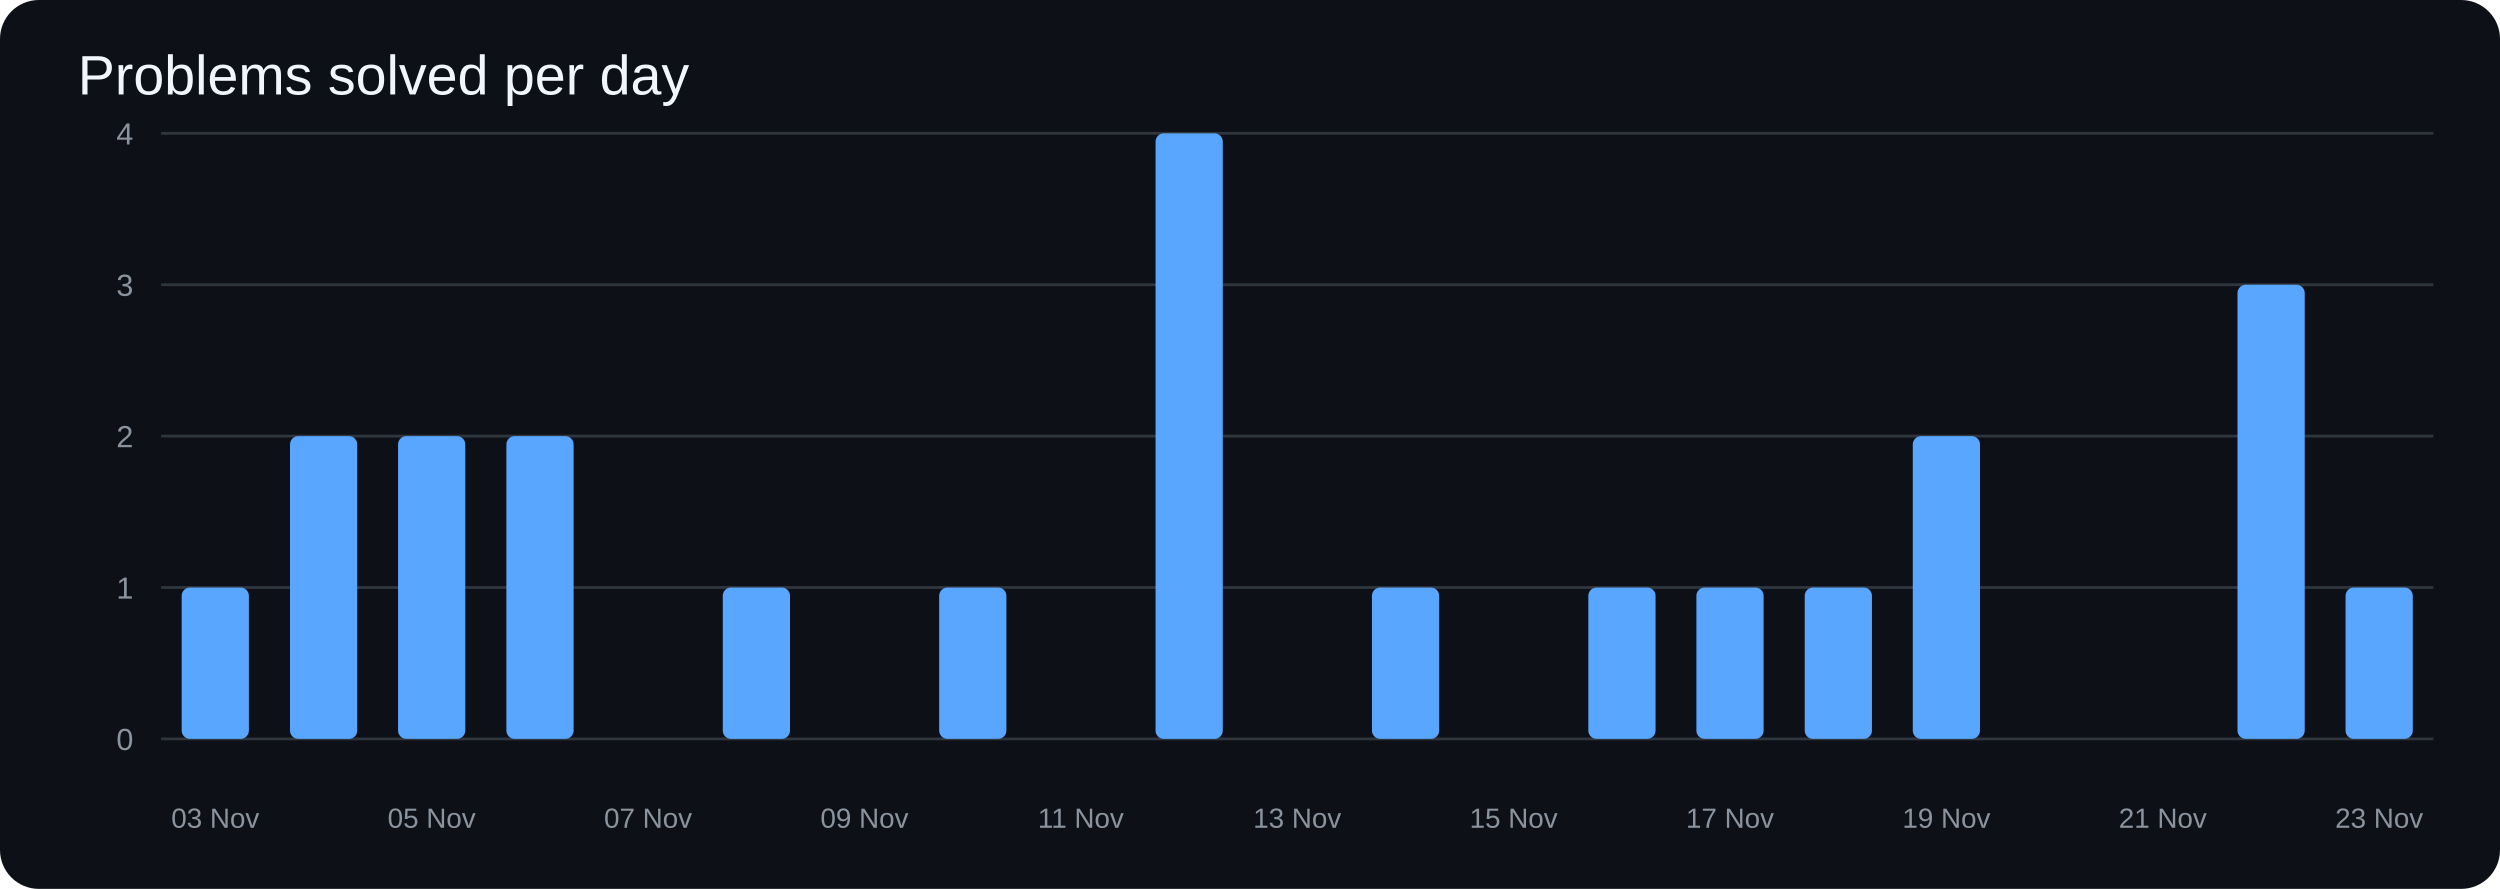
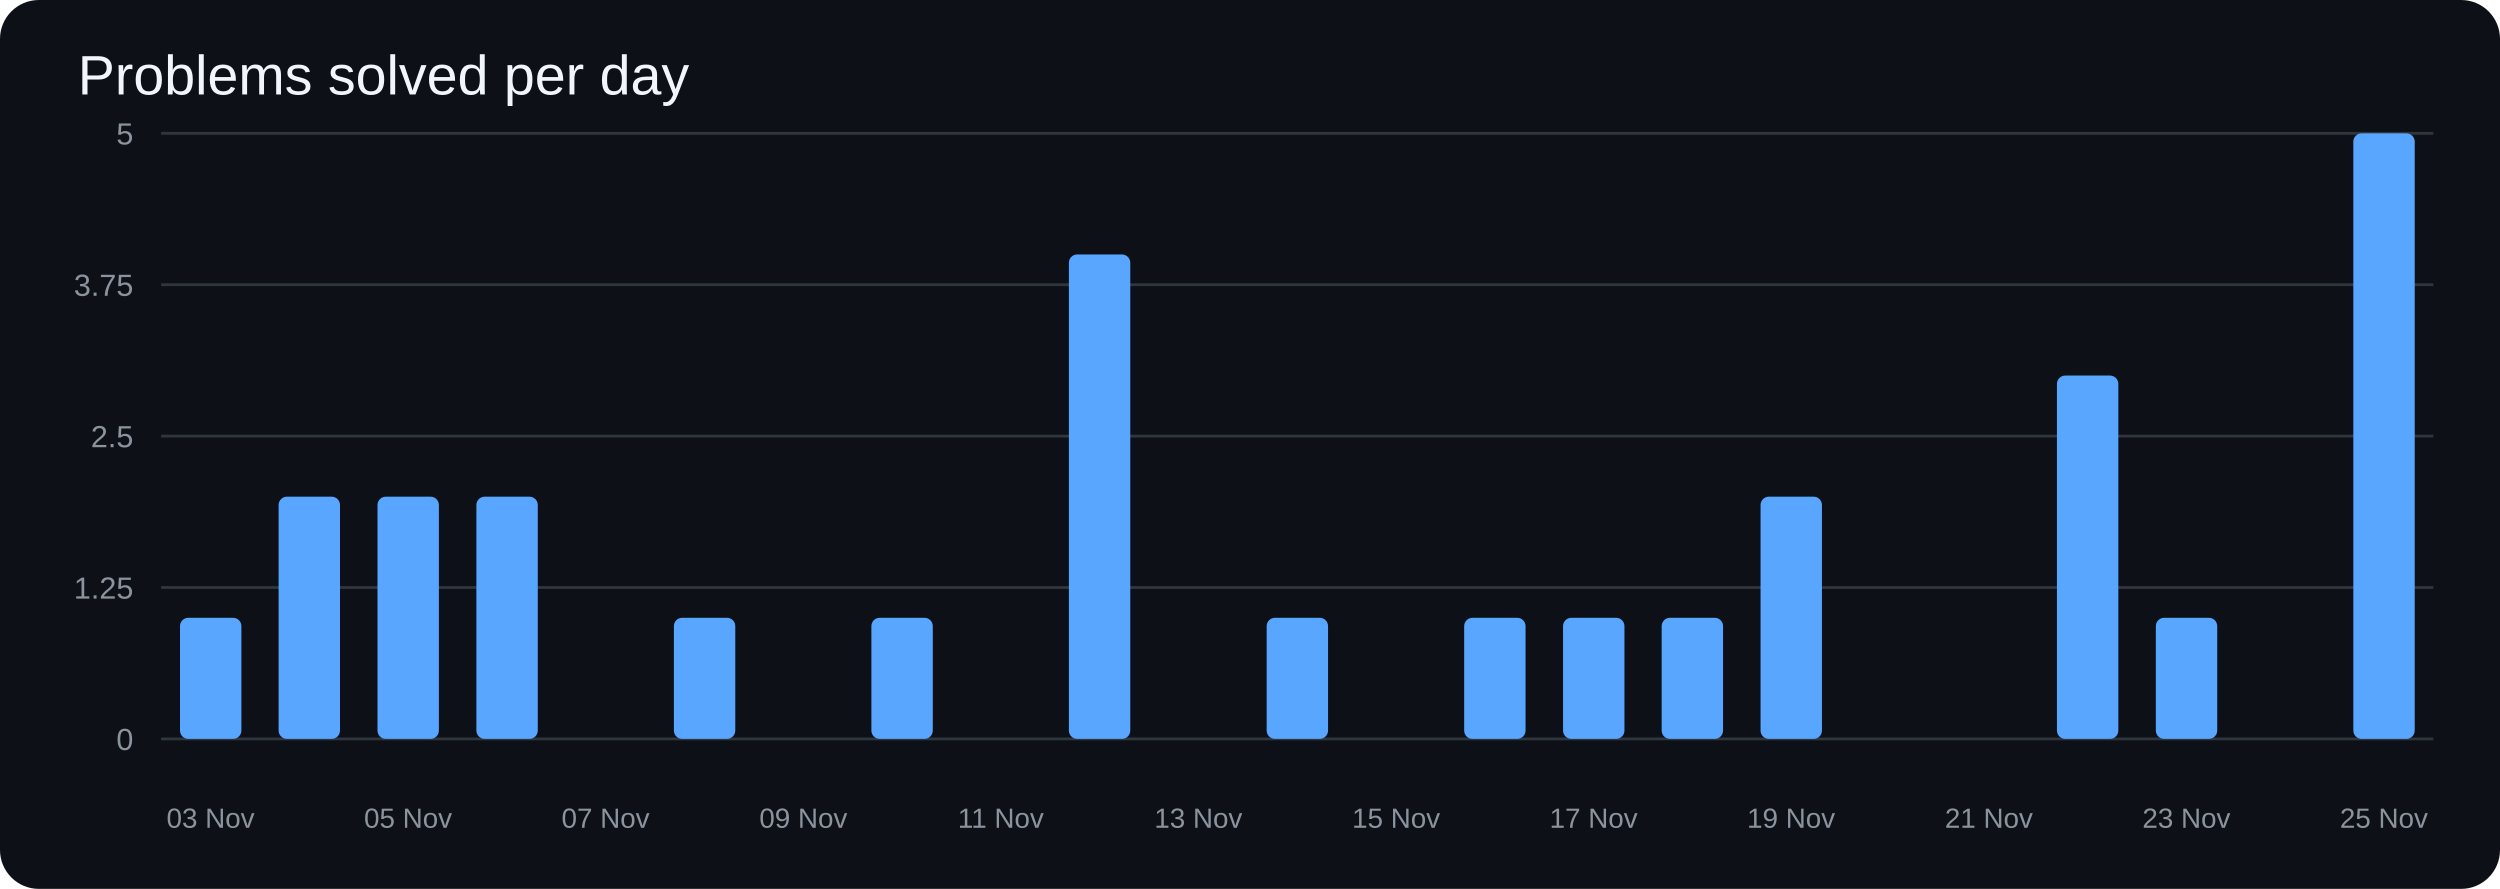
<svg xmlns="http://www.w3.org/2000/svg" width="900" height="320" viewBox="0 0 900 320">
  <rect width="100%" height="100%" rx="14" fill="#0d1117" />
  <text x="28" y="34" fill="#f0f6fc" font-size="20" font-family="Arial">Problems solved per day</text>
  <line x1="58" y1="266.0" x2="876" y2="266.0" stroke="#30363d" />
  <text x="48" y="270.0" text-anchor="end" fill="#8b949e" font-size="11" font-family="Arial">0</text>
  <line x1="58" y1="211.5" x2="876" y2="211.5" stroke="#30363d" />
-   <text x="48" y="215.5" text-anchor="end" fill="#8b949e" font-size="11" font-family="Arial">1</text>
+   <text x="48" y="215.5" text-anchor="end" fill="#8b949e" font-size="11" font-family="Arial">1.25</text>
  <line x1="58" y1="157.0" x2="876" y2="157.0" stroke="#30363d" />
-   <text x="48" y="161.0" text-anchor="end" fill="#8b949e" font-size="11" font-family="Arial">2</text>
+   <text x="48" y="161.0" text-anchor="end" fill="#8b949e" font-size="11" font-family="Arial">2.5</text>
  <line x1="58" y1="102.5" x2="876" y2="102.5" stroke="#30363d" />
-   <text x="48" y="106.5" text-anchor="end" fill="#8b949e" font-size="11" font-family="Arial">3</text>
+   <text x="48" y="106.5" text-anchor="end" fill="#8b949e" font-size="11" font-family="Arial">3.75</text>
  <line x1="58" y1="48.0" x2="876" y2="48.0" stroke="#30363d" />
-   <text x="48" y="52.0" text-anchor="end" fill="#8b949e" font-size="11" font-family="Arial">4</text>
-   <rect x="65.4" y="211.5" width="24.2" height="54.5" rx="3" fill="#58a6ff" />
-   <rect x="104.4" y="157.0" width="24.2" height="109.0" rx="3" fill="#58a6ff" />
-   <rect x="143.3" y="157.0" width="24.2" height="109.0" rx="3" fill="#58a6ff" />
-   <rect x="182.3" y="157.0" width="24.2" height="109.0" rx="3" fill="#58a6ff" />
-   <rect x="221.2" y="266.0" width="24.2" height="0.0" rx="3" fill="#58a6ff" />
-   <rect x="260.2" y="211.5" width="24.2" height="54.5" rx="3" fill="#58a6ff" />
-   <rect x="299.1" y="266.0" width="24.2" height="0.0" rx="3" fill="#58a6ff" />
-   <rect x="338.1" y="211.5" width="24.2" height="54.5" rx="3" fill="#58a6ff" />
-   <rect x="377.0" y="266.0" width="24.2" height="0.0" rx="3" fill="#58a6ff" />
-   <rect x="416.0" y="48.0" width="24.2" height="218.0" rx="3" fill="#58a6ff" />
-   <rect x="454.9" y="266.0" width="24.2" height="0.0" rx="3" fill="#58a6ff" />
-   <rect x="493.9" y="211.5" width="24.2" height="54.5" rx="3" fill="#58a6ff" />
-   <rect x="532.8" y="266.0" width="24.2" height="0.0" rx="3" fill="#58a6ff" />
-   <rect x="571.8" y="211.5" width="24.2" height="54.5" rx="3" fill="#58a6ff" />
-   <rect x="610.7" y="211.5" width="24.2" height="54.5" rx="3" fill="#58a6ff" />
-   <rect x="649.7" y="211.5" width="24.2" height="54.5" rx="3" fill="#58a6ff" />
-   <rect x="688.6" y="157.0" width="24.2" height="109.0" rx="3" fill="#58a6ff" />
-   <rect x="727.6" y="266.0" width="24.2" height="0.0" rx="3" fill="#58a6ff" />
-   <rect x="766.5" y="266.0" width="24.2" height="0.0" rx="3" fill="#58a6ff" />
-   <rect x="805.5" y="102.5" width="24.2" height="163.5" rx="3" fill="#58a6ff" />
-   <rect x="844.4" y="211.5" width="24.2" height="54.5" rx="3" fill="#58a6ff" />
-   <text x="77.5" y="298" text-anchor="middle" fill="#8b949e" font-size="10" font-family="Arial">03 Nov</text>
-   <text x="155.4" y="298" text-anchor="middle" fill="#8b949e" font-size="10" font-family="Arial">05 Nov</text>
-   <text x="233.3" y="298" text-anchor="middle" fill="#8b949e" font-size="10" font-family="Arial">07 Nov</text>
-   <text x="311.2" y="298" text-anchor="middle" fill="#8b949e" font-size="10" font-family="Arial">09 Nov</text>
-   <text x="389.1" y="298" text-anchor="middle" fill="#8b949e" font-size="10" font-family="Arial">11 Nov</text>
-   <text x="467.0" y="298" text-anchor="middle" fill="#8b949e" font-size="10" font-family="Arial">13 Nov</text>
-   <text x="544.9" y="298" text-anchor="middle" fill="#8b949e" font-size="10" font-family="Arial">15 Nov</text>
-   <text x="622.8" y="298" text-anchor="middle" fill="#8b949e" font-size="10" font-family="Arial">17 Nov</text>
-   <text x="700.7" y="298" text-anchor="middle" fill="#8b949e" font-size="10" font-family="Arial">19 Nov</text>
-   <text x="778.6" y="298" text-anchor="middle" fill="#8b949e" font-size="10" font-family="Arial">21 Nov</text>
-   <text x="856.5" y="298" text-anchor="middle" fill="#8b949e" font-size="10" font-family="Arial">23 Nov</text>
+   <text x="48" y="52.0" text-anchor="end" fill="#8b949e" font-size="11" font-family="Arial">5</text>
+   <rect x="64.8" y="222.4" width="22.1" height="43.6" rx="3" fill="#58a6ff" />
+   <rect x="100.3" y="178.8" width="22.1" height="87.2" rx="3" fill="#58a6ff" />
+   <rect x="135.9" y="178.8" width="22.1" height="87.2" rx="3" fill="#58a6ff" />
+   <rect x="171.5" y="178.8" width="22.1" height="87.2" rx="3" fill="#58a6ff" />
+   <rect x="207.0" y="266.0" width="22.1" height="0.0" rx="3" fill="#58a6ff" />
+   <rect x="242.6" y="222.4" width="22.1" height="43.6" rx="3" fill="#58a6ff" />
+   <rect x="278.1" y="266.0" width="22.1" height="0.0" rx="3" fill="#58a6ff" />
+   <rect x="313.7" y="222.4" width="22.1" height="43.6" rx="3" fill="#58a6ff" />
+   <rect x="349.3" y="266.0" width="22.1" height="0.0" rx="3" fill="#58a6ff" />
+   <rect x="384.8" y="91.6" width="22.1" height="174.4" rx="3" fill="#58a6ff" />
+   <rect x="420.4" y="266.0" width="22.1" height="0.0" rx="3" fill="#58a6ff" />
+   <rect x="456.0" y="222.4" width="22.1" height="43.6" rx="3" fill="#58a6ff" />
+   <rect x="491.5" y="266.0" width="22.1" height="0.0" rx="3" fill="#58a6ff" />
+   <rect x="527.1" y="222.4" width="22.1" height="43.6" rx="3" fill="#58a6ff" />
+   <rect x="562.7" y="222.4" width="22.1" height="43.6" rx="3" fill="#58a6ff" />
+   <rect x="598.2" y="222.4" width="22.1" height="43.6" rx="3" fill="#58a6ff" />
+   <rect x="633.8" y="178.8" width="22.1" height="87.2" rx="3" fill="#58a6ff" />
+   <rect x="669.4" y="266.0" width="22.1" height="0.0" rx="3" fill="#58a6ff" />
+   <rect x="704.9" y="266.0" width="22.1" height="0.0" rx="3" fill="#58a6ff" />
+   <rect x="740.5" y="135.2" width="22.1" height="130.8" rx="3" fill="#58a6ff" />
+   <rect x="776.1" y="222.4" width="22.1" height="43.6" rx="3" fill="#58a6ff" />
+   <rect x="811.6" y="266.0" width="22.1" height="0.0" rx="3" fill="#58a6ff" />
+   <rect x="847.2" y="48.0" width="22.1" height="218.0" rx="3" fill="#58a6ff" />
+   <text x="75.8" y="298" text-anchor="middle" fill="#8b949e" font-size="10" font-family="Arial">03 Nov</text>
+   <text x="146.9" y="298" text-anchor="middle" fill="#8b949e" font-size="10" font-family="Arial">05 Nov</text>
+   <text x="218.0" y="298" text-anchor="middle" fill="#8b949e" font-size="10" font-family="Arial">07 Nov</text>
+   <text x="289.2" y="298" text-anchor="middle" fill="#8b949e" font-size="10" font-family="Arial">09 Nov</text>
+   <text x="360.3" y="298" text-anchor="middle" fill="#8b949e" font-size="10" font-family="Arial">11 Nov</text>
+   <text x="431.4" y="298" text-anchor="middle" fill="#8b949e" font-size="10" font-family="Arial">13 Nov</text>
+   <text x="502.6" y="298" text-anchor="middle" fill="#8b949e" font-size="10" font-family="Arial">15 Nov</text>
+   <text x="573.7" y="298" text-anchor="middle" fill="#8b949e" font-size="10" font-family="Arial">17 Nov</text>
+   <text x="644.8" y="298" text-anchor="middle" fill="#8b949e" font-size="10" font-family="Arial">19 Nov</text>
+   <text x="716.0" y="298" text-anchor="middle" fill="#8b949e" font-size="10" font-family="Arial">21 Nov</text>
+   <text x="787.1" y="298" text-anchor="middle" fill="#8b949e" font-size="10" font-family="Arial">23 Nov</text>
+   <text x="858.2" y="298" text-anchor="middle" fill="#8b949e" font-size="10" font-family="Arial">25 Nov</text>
</svg>
